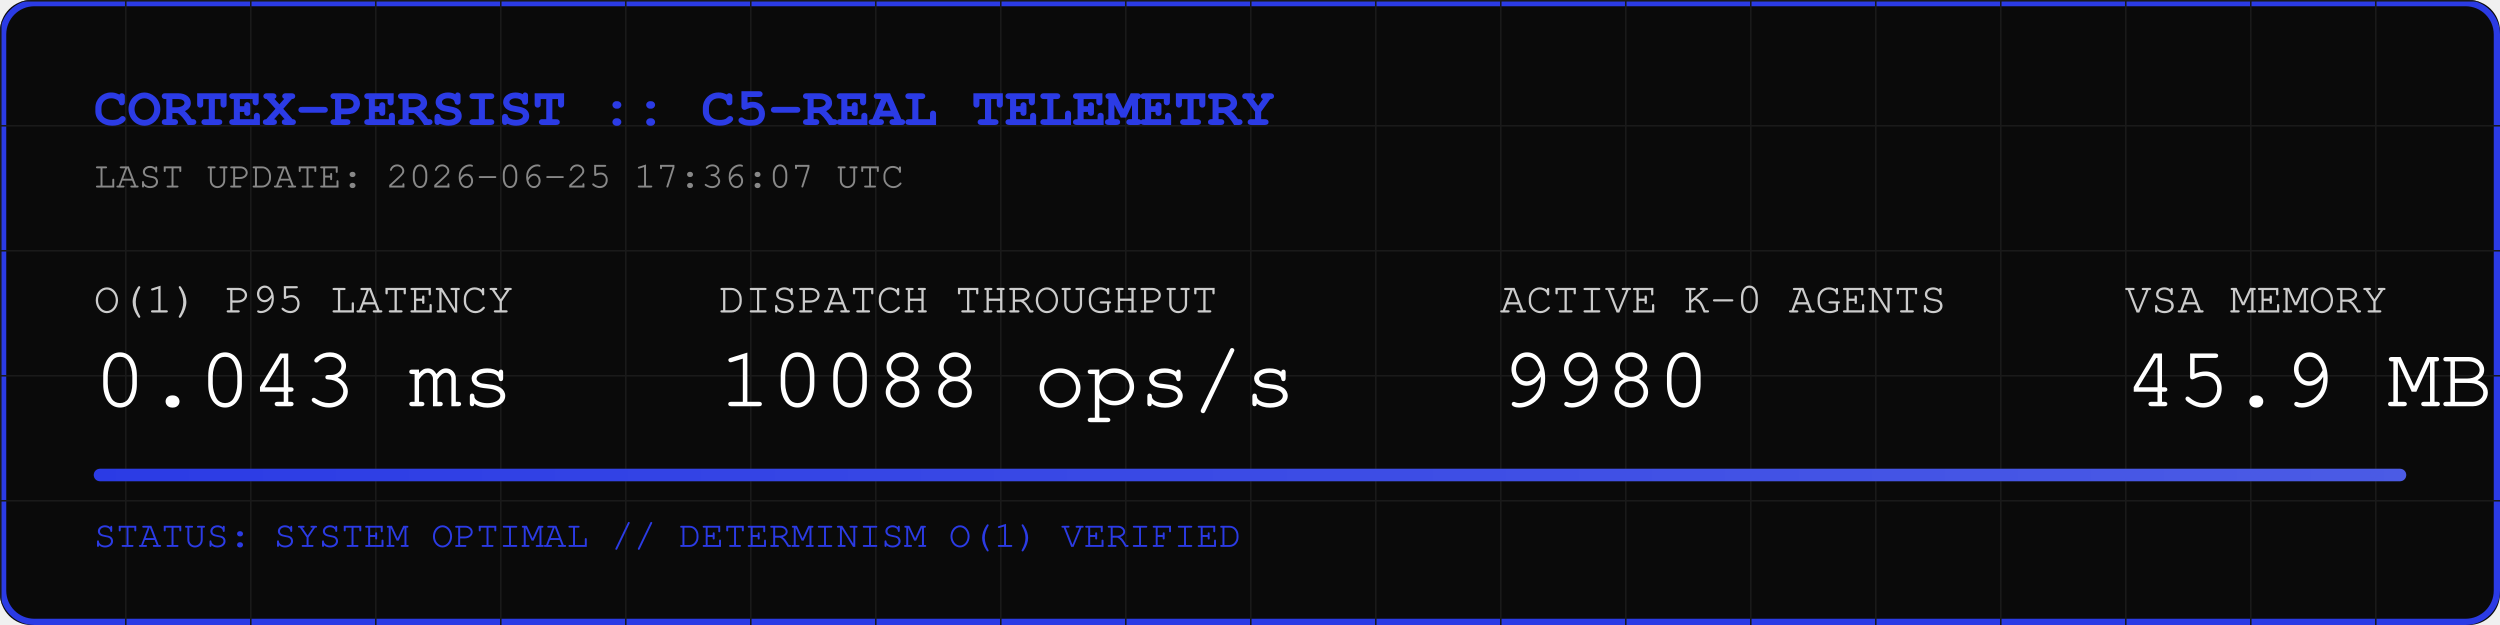
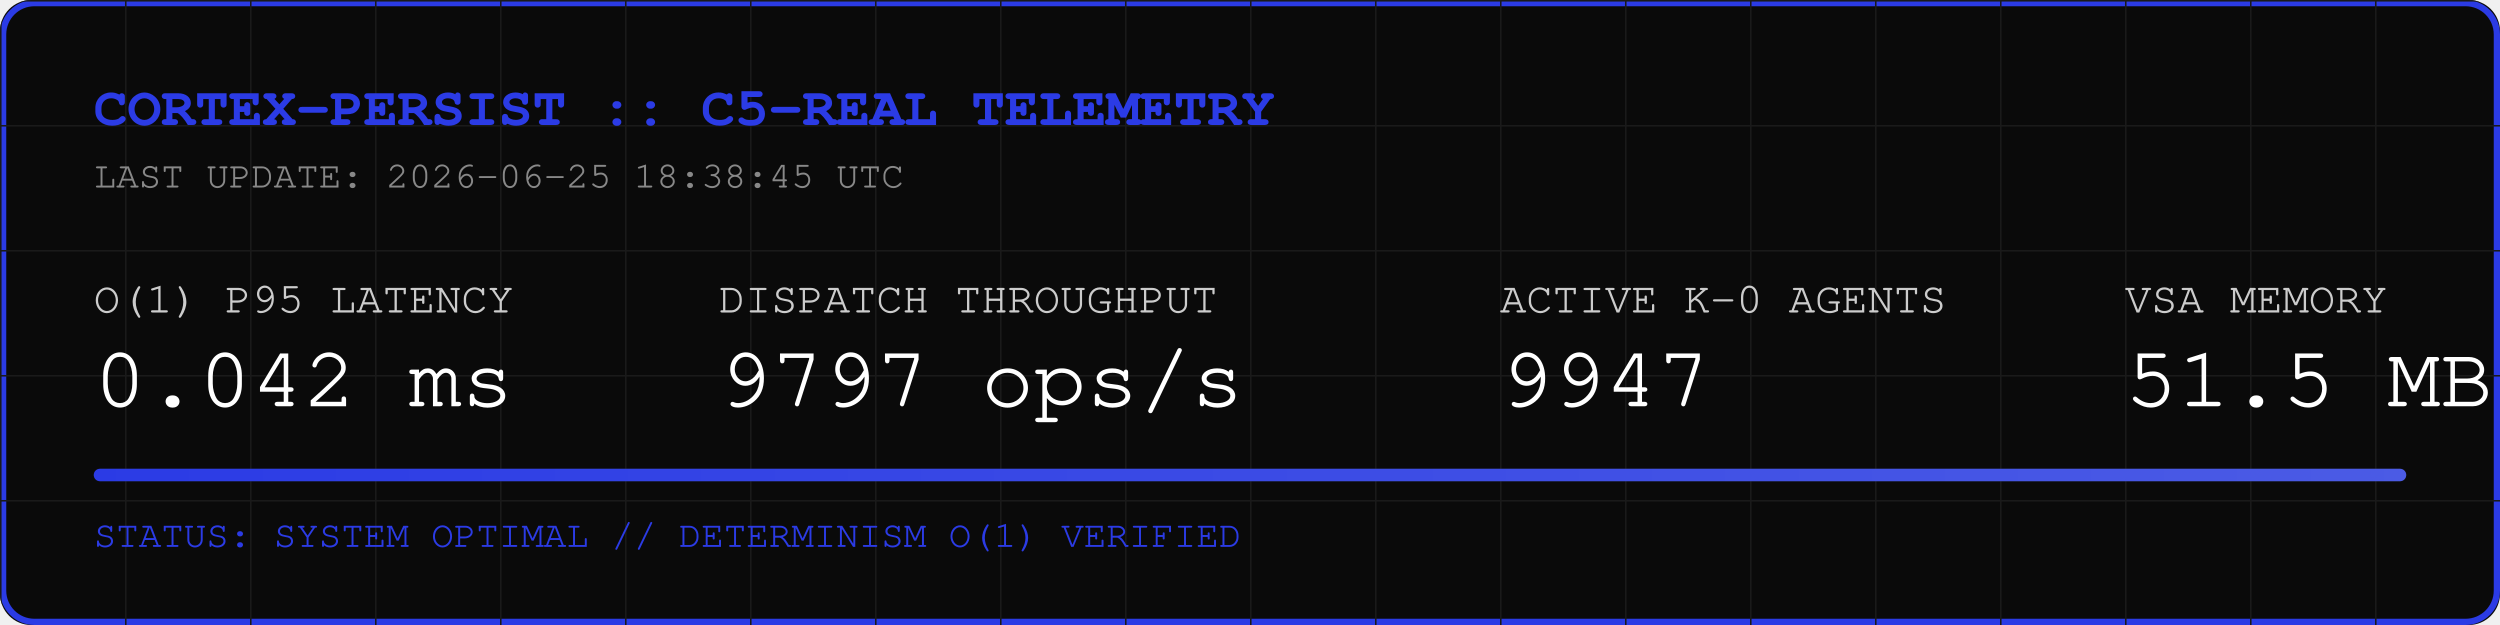
<svg xmlns="http://www.w3.org/2000/svg" width="800" height="200" viewBox="0 0 800 200">
  <rect width="800" height="200" fill="#0A0A0A" rx="10" />
  <rect width="798" height="198" x="1" y="1" fill="none" stroke="#2B3BE5" stroke-width="2" rx="10" />
  <defs>
    <pattern id="grid" width="40" height="40" patternUnits="userSpaceOnUse">
      <path d="M 40 0 L 0 0 0 40" fill="none" stroke="#1A1A1A" stroke-width="1" />
    </pattern>
    <linearGradient id="neon" x1="0%" y1="0%" x2="100%" y2="0%">
      <stop offset="0%" stop-color="#2B3BE5" />
      <stop offset="100%" stop-color="#4B5BE5" />
    </linearGradient>
  </defs>
  <rect width="800" height="200" fill="url(#grid)" rx="10" />
  <text x="30" y="40" font-family="Courier, monospace" font-size="18" fill="#2B3BE5" font-weight="bold">CORTEX-PERSIST :: C5-REAL TELEMETRY</text>
-   <text x="30" y="60" font-family="Courier, monospace" font-size="12" fill="#888888">LAST UPDATE: 2026-06-25 17:36:07 UTC</text>
+   <text x="30" y="60" font-family="Courier, monospace" font-size="12" fill="#888888">LAST UPDATE: 2026-06-25 18:38:45 UTC</text>
  <g transform="translate(30, 100)">
    <text x="0" y="0" font-family="Courier, monospace" font-size="14" fill="#CCCCCC">O(1) P95 LATENCY</text>
-     <text x="0" y="30" font-family="Courier, monospace" font-size="28" fill="#FFFFFF">0.043 ms</text>
+     <text x="0" y="30" font-family="Courier, monospace" font-size="28" fill="#FFFFFF">0.042 ms</text>
    <text x="200" y="0" font-family="Courier, monospace" font-size="14" fill="#CCCCCC">DISPATCH THROUGHPUT</text>
-     <text x="200" y="30" font-family="Courier, monospace" font-size="28" fill="#FFFFFF">10088 ops/s</text>
+     <text x="200" y="30" font-family="Courier, monospace" font-size="28" fill="#FFFFFF">9797 ops/s</text>
    <text x="450" y="0" font-family="Courier, monospace" font-size="14" fill="#CCCCCC">ACTIVE K-0 AGENTS</text>
-     <text x="450" y="30" font-family="Courier, monospace" font-size="28" fill="#FFFFFF">9980</text>
+     <text x="450" y="30" font-family="Courier, monospace" font-size="28" fill="#FFFFFF">9947</text>
    <text x="650" y="0" font-family="Courier, monospace" font-size="14" fill="#CCCCCC">VSA MEMORY</text>
-     <text x="650" y="30" font-family="Courier, monospace" font-size="28" fill="#FFFFFF">45.9 MB</text>
+     <text x="650" y="30" font-family="Courier, monospace" font-size="28" fill="#FFFFFF">51.5 MB</text>
  </g>
  <rect x="30" y="150" width="740" height="4" fill="#1A1A1A" rx="2" />
  <rect x="30" y="150" width="740" height="4" fill="url(#neon)" rx="2" />
  <text x="30" y="175" font-family="Courier, monospace" font-size="12" fill="#2B3BE5">STATUS: SYSTEM OPTIMAL // DETERMINISM O(1) VERIFIED</text>
</svg>
